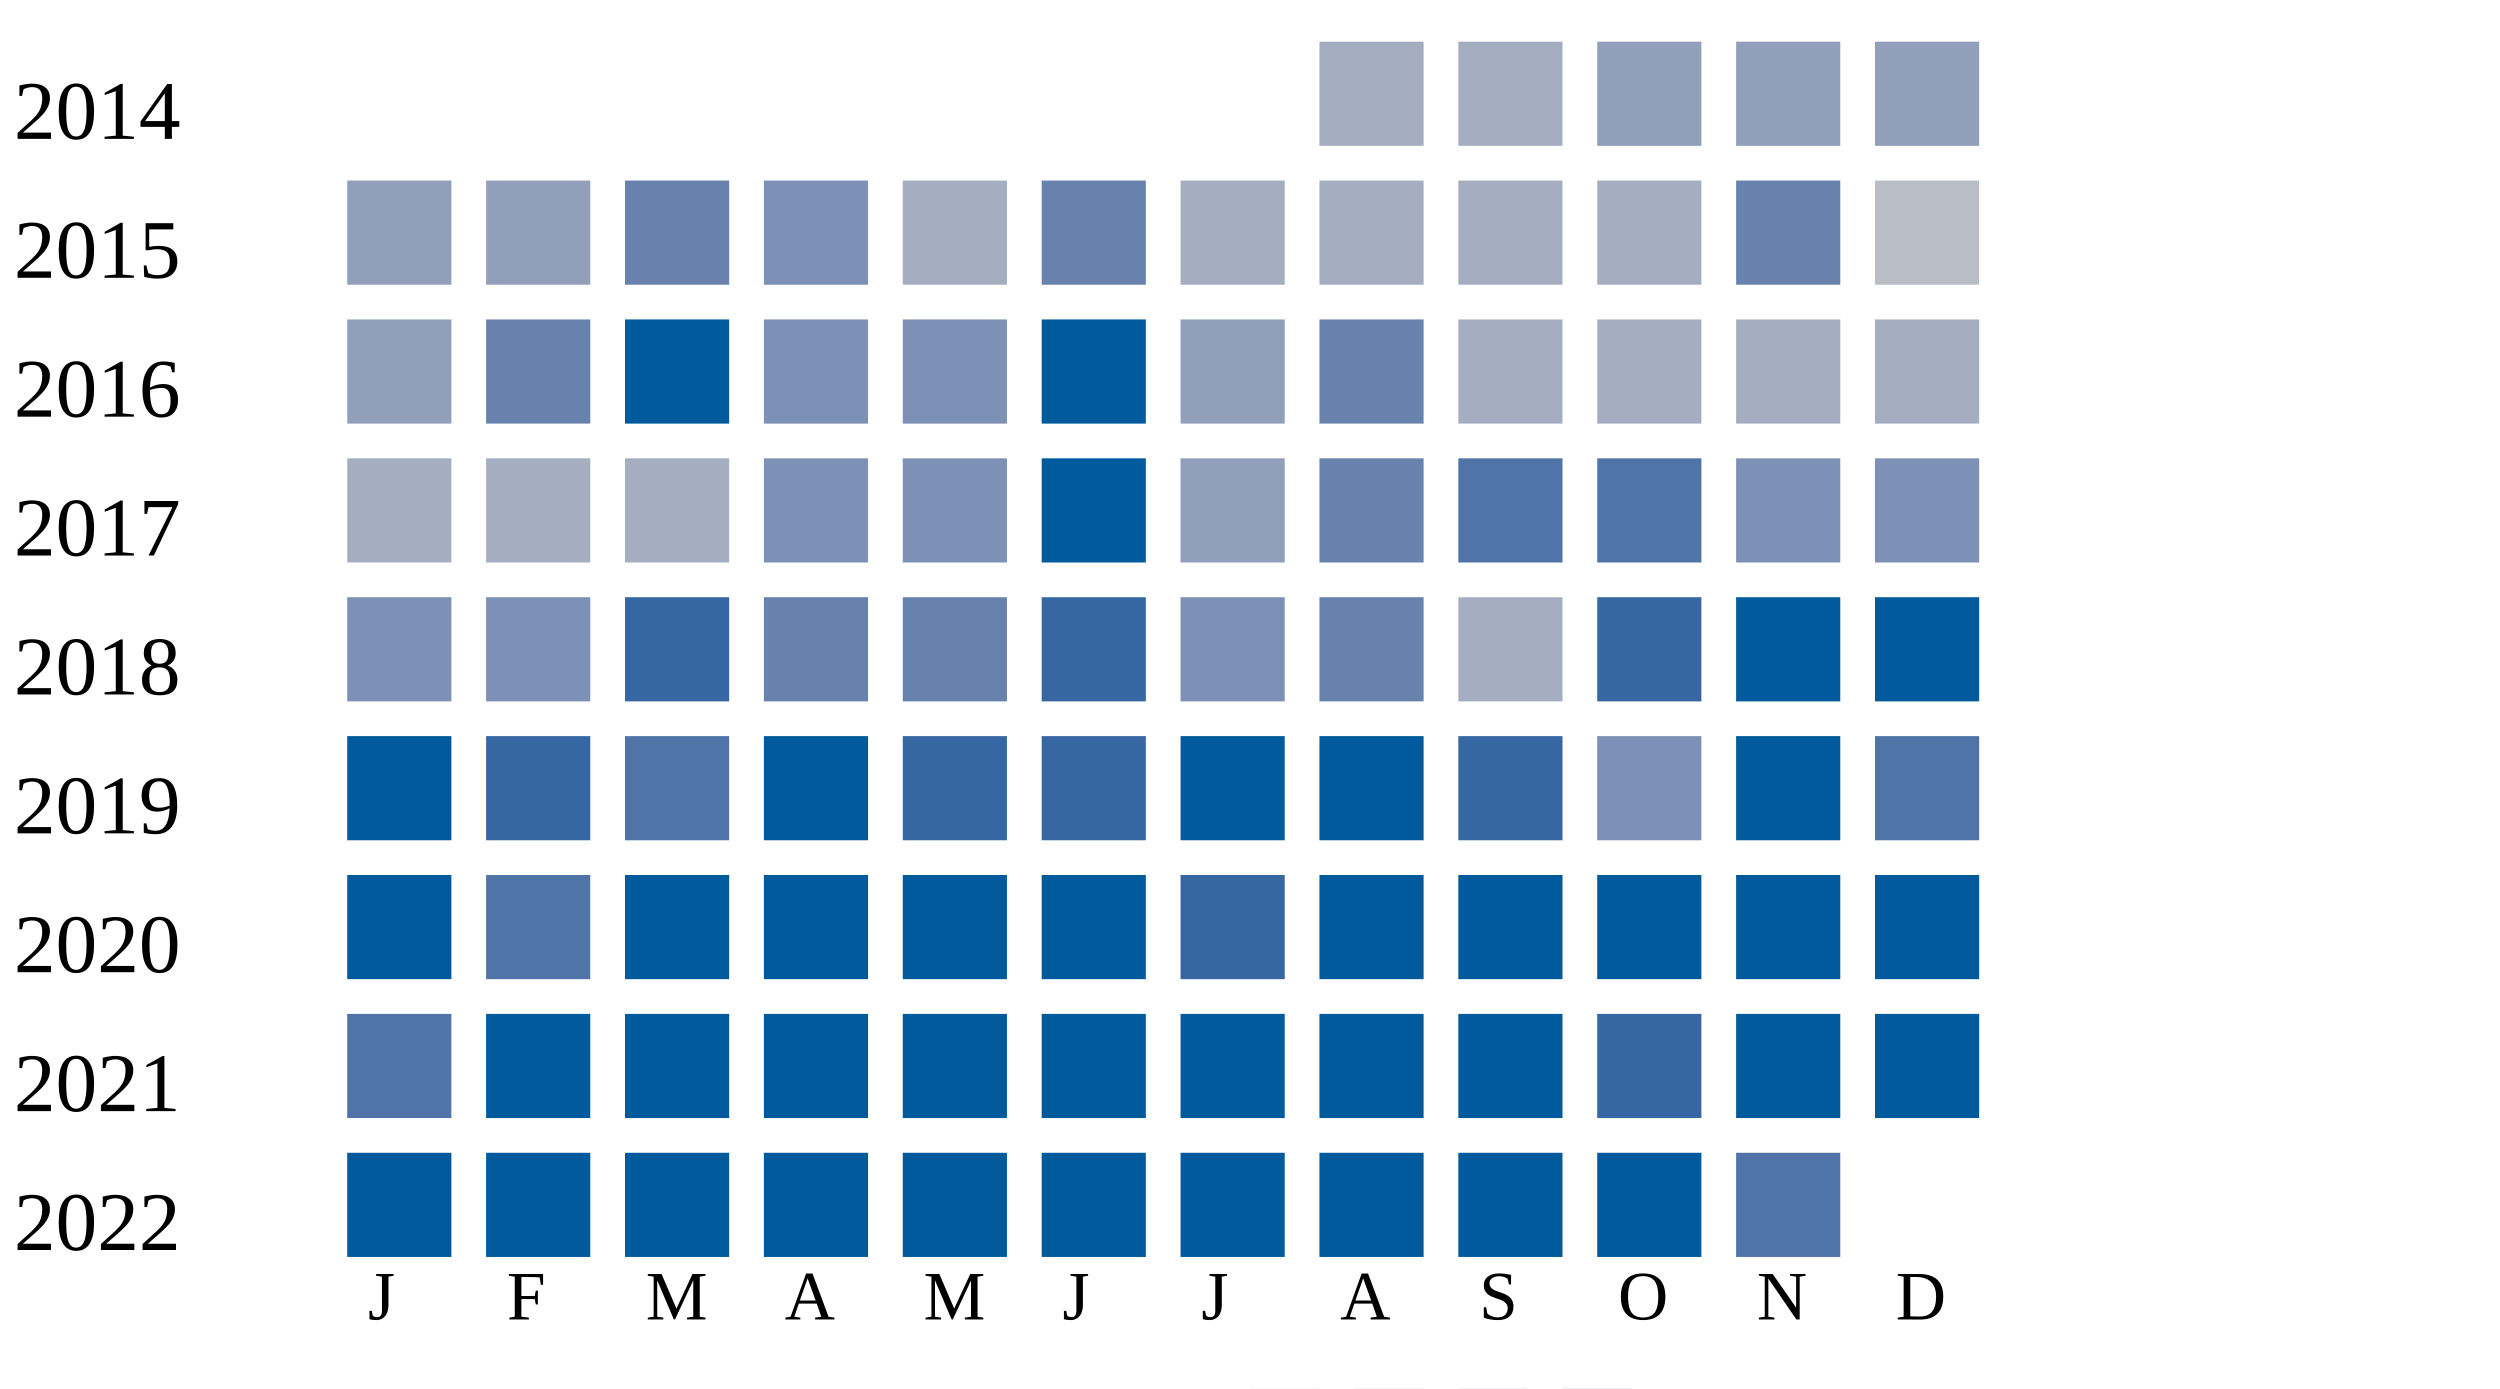
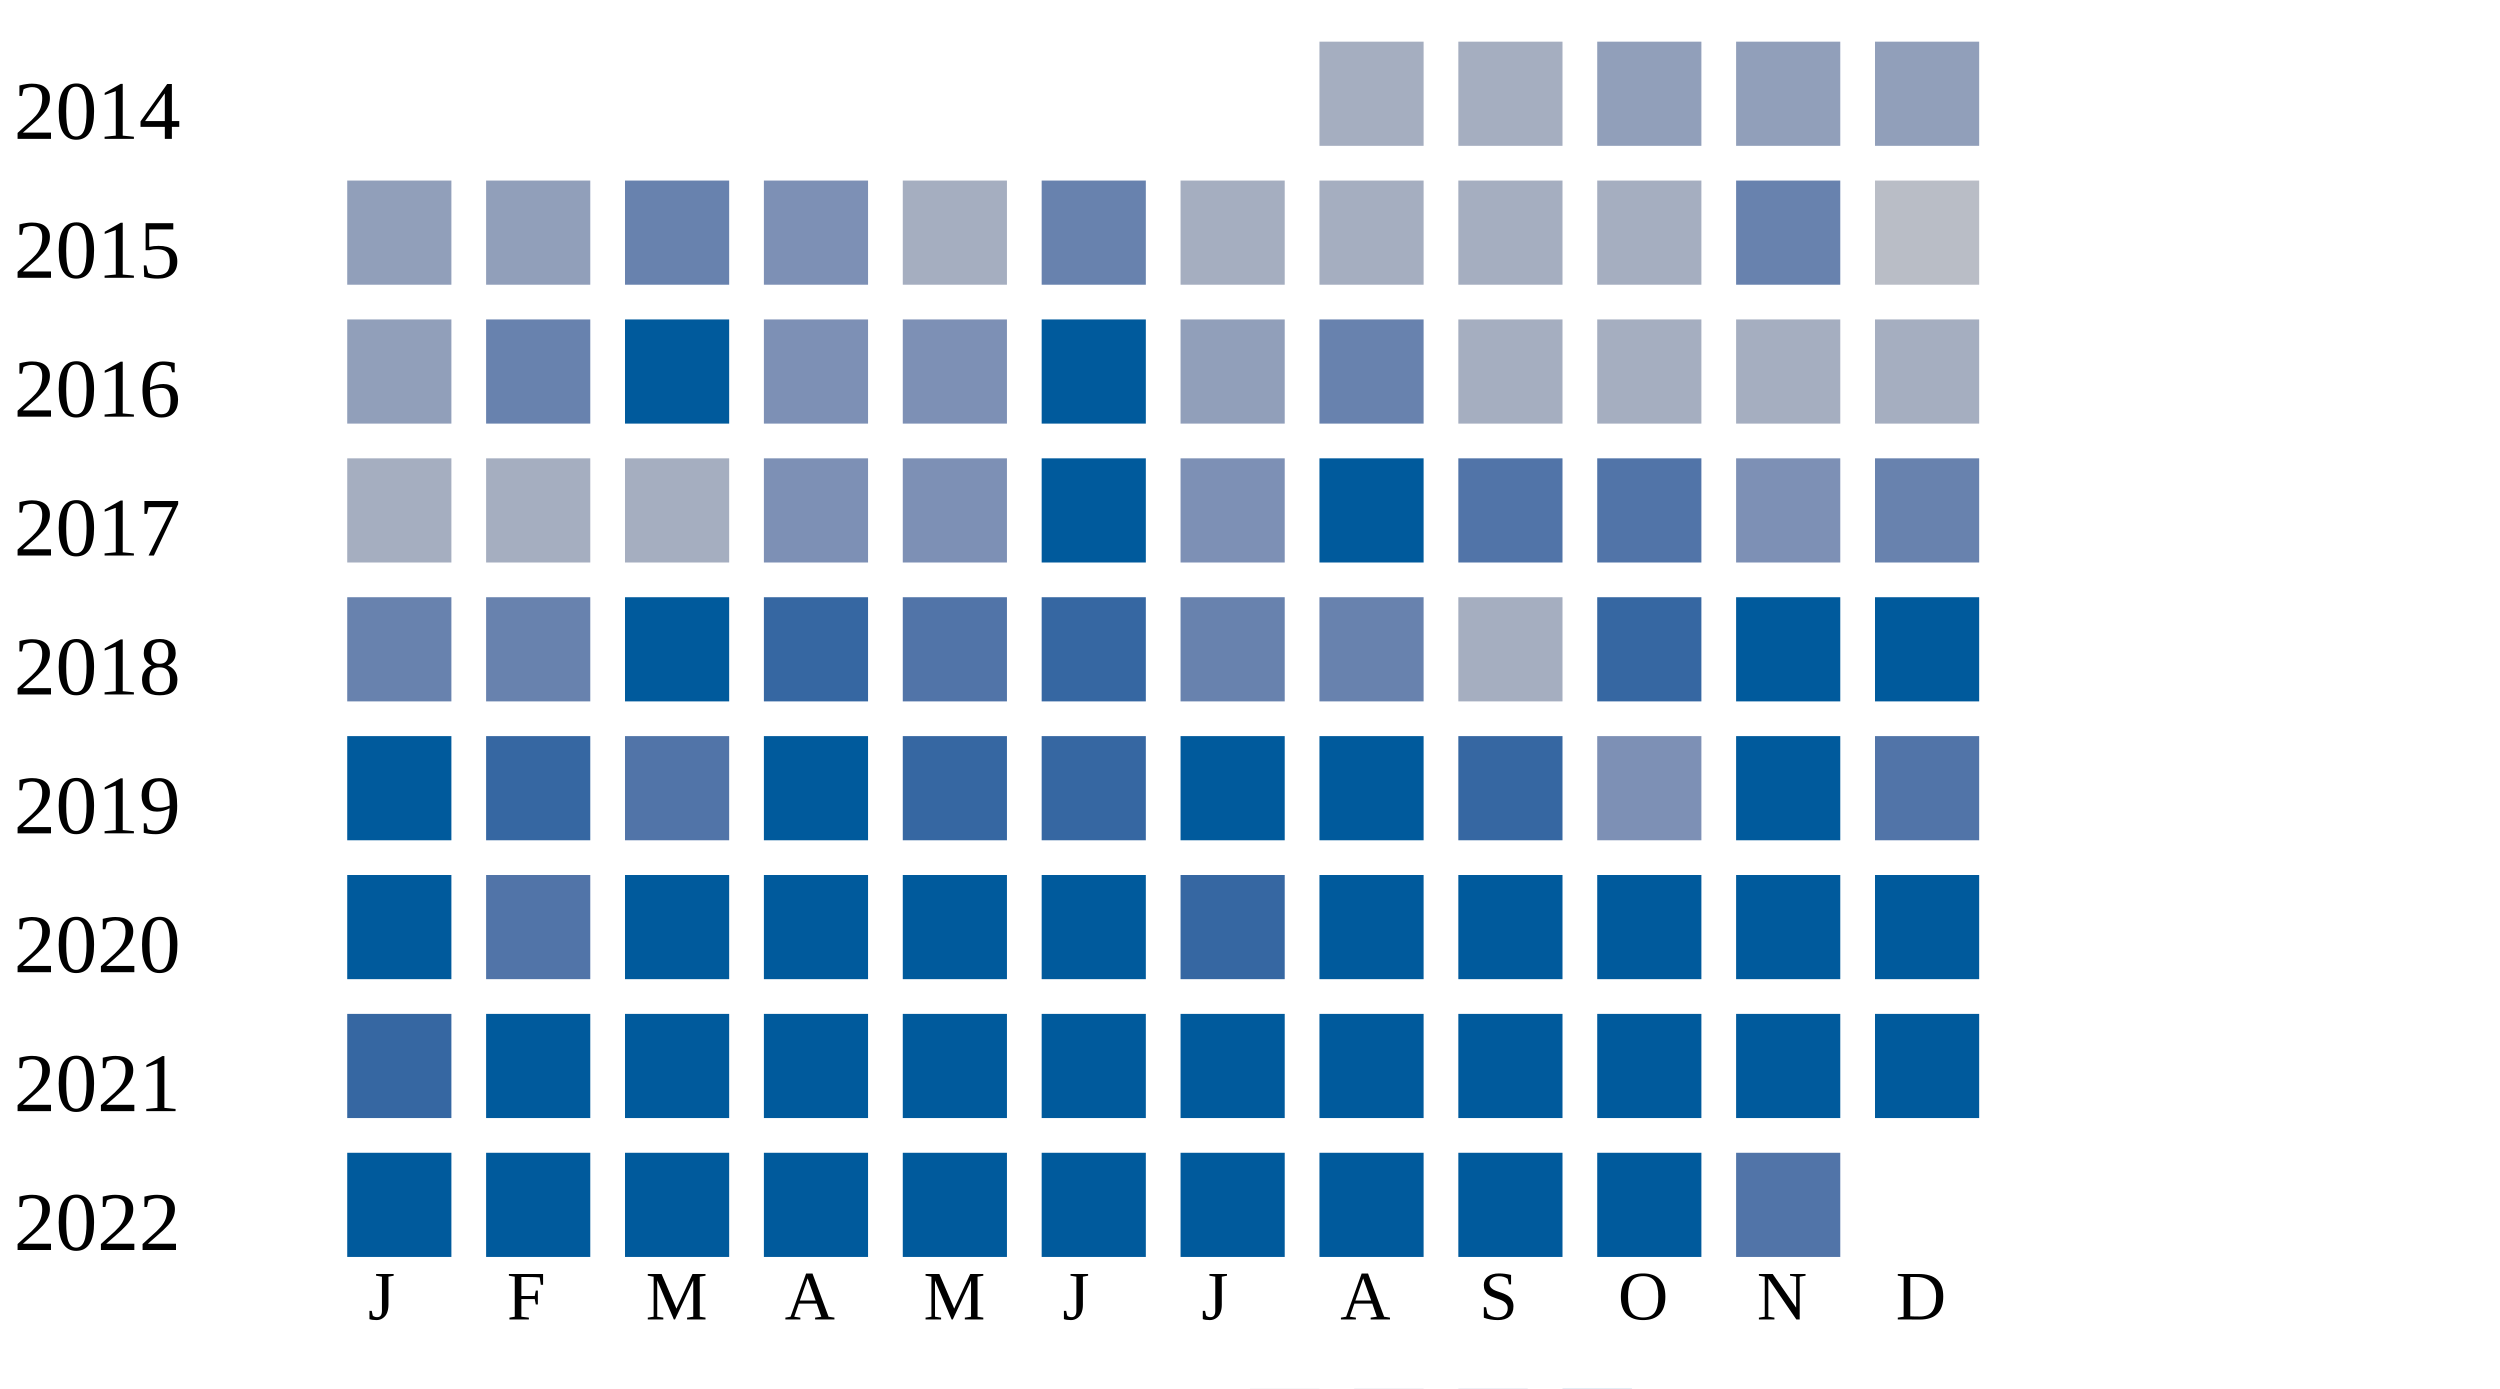
<svg xmlns="http://www.w3.org/2000/svg" width="360" height="200">
  <g transform="translate(0 0)">
    <text x="2" y="20">2014</text>
    <rect x="190" y="6" width="15" height="15" fill="#a5aec0" />
    <rect x="210" y="6" width="15" height="15" fill="#a5aec0" />
    <rect x="230" y="6" width="15" height="15" fill="#919fba" />
    <rect x="250" y="6" width="15" height="15" fill="#919fba" />
    <rect x="270" y="6" width="15" height="15" fill="#919fba" />
  </g>
  <g transform="translate(0 20)">
    <text x="2" y="20">2015</text>
    <rect x="50" y="6" width="15" height="15" fill="#919fba" />
    <rect x="70" y="6" width="15" height="15" fill="#919fba" />
    <rect x="90" y="6" width="15" height="15" fill="#6882ae" />
    <rect x="110" y="6" width="15" height="15" fill="#7d90b5" />
    <rect x="130" y="6" width="15" height="15" fill="#a5aec0" />
    <rect x="150" y="6" width="15" height="15" fill="#6882ae" />
    <rect x="170" y="6" width="15" height="15" fill="#a5aec0" />
    <rect x="190" y="6" width="15" height="15" fill="#a5aec0" />
    <rect x="210" y="6" width="15" height="15" fill="#a5aec0" />
    <rect x="230" y="6" width="15" height="15" fill="#a5aec0" />
    <rect x="250" y="6" width="15" height="15" fill="#6882ae" />
    <rect x="270" y="6" width="15" height="15" fill="#b9bdc6" />
  </g>
  <g transform="translate(0 40)">
    <text x="2" y="20">2016</text>
    <rect x="50" y="6" width="15" height="15" fill="#919fba" />
    <rect x="70" y="6" width="15" height="15" fill="#6882ae" />
    <rect x="90" y="6" width="15" height="15" fill="#005a9c" />
    <rect x="110" y="6" width="15" height="15" fill="#7d90b5" />
    <rect x="130" y="6" width="15" height="15" fill="#7d90b5" />
    <rect x="150" y="6" width="15" height="15" fill="#005a9c" />
    <rect x="170" y="6" width="15" height="15" fill="#919fba" />
    <rect x="190" y="6" width="15" height="15" fill="#6882ae" />
    <rect x="210" y="6" width="15" height="15" fill="#a5aec0" />
    <rect x="230" y="6" width="15" height="15" fill="#a5aec0" />
    <rect x="250" y="6" width="15" height="15" fill="#a5aec0" />
    <rect x="270" y="6" width="15" height="15" fill="#a5aec0" />
  </g>
  <g transform="translate(0 60)">
    <text x="2" y="20">2017</text>
    <rect x="50" y="6" width="15" height="15" fill="#a5aec0" />
    <rect x="70" y="6" width="15" height="15" fill="#a5aec0" />
    <rect x="90" y="6" width="15" height="15" fill="#a5aec0" />
    <rect x="110" y="6" width="15" height="15" fill="#7d90b5" />
    <rect x="130" y="6" width="15" height="15" fill="#7d90b5" />
    <rect x="150" y="6" width="15" height="15" fill="#005a9c" />
-     <rect x="170" y="6" width="15" height="15" fill="#919fba" />
-     <rect x="190" y="6" width="15" height="15" fill="#6882ae" />
+     <rect x="170" y="6" width="15" height="15" fill="#7d90b5" />
+     <rect x="190" y="6" width="15" height="15" fill="#005a9c" />
    <rect x="210" y="6" width="15" height="15" fill="#5174a8" />
    <rect x="230" y="6" width="15" height="15" fill="#5174a8" />
    <rect x="250" y="6" width="15" height="15" fill="#7d90b5" />
-     <rect x="270" y="6" width="15" height="15" fill="#7d90b5" />
+     <rect x="270" y="6" width="15" height="15" fill="#6882ae" />
  </g>
  <g transform="translate(0 80)">
    <text x="2" y="20">2018</text>
-     <rect x="50" y="6" width="15" height="15" fill="#7d90b5" />
-     <rect x="70" y="6" width="15" height="15" fill="#7d90b5" />
-     <rect x="90" y="6" width="15" height="15" fill="#3667a2" />
-     <rect x="110" y="6" width="15" height="15" fill="#6882ae" />
-     <rect x="130" y="6" width="15" height="15" fill="#6882ae" />
+     <rect x="50" y="6" width="15" height="15" fill="#6882ae" />
+     <rect x="70" y="6" width="15" height="15" fill="#6882ae" />
+     <rect x="90" y="6" width="15" height="15" fill="#005a9c" />
+     <rect x="110" y="6" width="15" height="15" fill="#3667a2" />
+     <rect x="130" y="6" width="15" height="15" fill="#5174a8" />
    <rect x="150" y="6" width="15" height="15" fill="#3667a2" />
-     <rect x="170" y="6" width="15" height="15" fill="#7d90b5" />
+     <rect x="170" y="6" width="15" height="15" fill="#6882ae" />
    <rect x="190" y="6" width="15" height="15" fill="#6882ae" />
    <rect x="210" y="6" width="15" height="15" fill="#a5aec0" />
    <rect x="230" y="6" width="15" height="15" fill="#3667a2" />
    <rect x="250" y="6" width="15" height="15" fill="#005a9c" />
    <rect x="270" y="6" width="15" height="15" fill="#005a9c" />
  </g>
  <g transform="translate(0 100)">
    <text x="2" y="20">2019</text>
    <rect x="50" y="6" width="15" height="15" fill="#005a9c" />
    <rect x="70" y="6" width="15" height="15" fill="#3667a2" />
    <rect x="90" y="6" width="15" height="15" fill="#5174a8" />
    <rect x="110" y="6" width="15" height="15" fill="#005a9c" />
    <rect x="130" y="6" width="15" height="15" fill="#3667a2" />
    <rect x="150" y="6" width="15" height="15" fill="#3667a2" />
    <rect x="170" y="6" width="15" height="15" fill="#005a9c" />
    <rect x="190" y="6" width="15" height="15" fill="#005a9c" />
    <rect x="210" y="6" width="15" height="15" fill="#3667a2" />
    <rect x="230" y="6" width="15" height="15" fill="#7d90b5" />
    <rect x="250" y="6" width="15" height="15" fill="#005a9c" />
    <rect x="270" y="6" width="15" height="15" fill="#5174a8" />
  </g>
  <g transform="translate(0 120)">
    <text x="2" y="20">2020</text>
    <rect x="50" y="6" width="15" height="15" fill="#005a9c" />
    <rect x="70" y="6" width="15" height="15" fill="#5174a8" />
    <rect x="90" y="6" width="15" height="15" fill="#005a9c" />
    <rect x="110" y="6" width="15" height="15" fill="#005a9c" />
    <rect x="130" y="6" width="15" height="15" fill="#005a9c" />
    <rect x="150" y="6" width="15" height="15" fill="#005a9c" />
    <rect x="170" y="6" width="15" height="15" fill="#3667a2" />
    <rect x="190" y="6" width="15" height="15" fill="#005a9c" />
    <rect x="210" y="6" width="15" height="15" fill="#005a9c" />
    <rect x="230" y="6" width="15" height="15" fill="#005a9c" />
    <rect x="250" y="6" width="15" height="15" fill="#005a9c" />
    <rect x="270" y="6" width="15" height="15" fill="#005a9c" />
  </g>
  <g transform="translate(0 140)">
    <text x="2" y="20">2021</text>
-     <rect x="50" y="6" width="15" height="15" fill="#5174a8" />
+     <rect x="50" y="6" width="15" height="15" fill="#3667a2" />
    <rect x="70" y="6" width="15" height="15" fill="#005a9c" />
    <rect x="90" y="6" width="15" height="15" fill="#005a9c" />
    <rect x="110" y="6" width="15" height="15" fill="#005a9c" />
    <rect x="130" y="6" width="15" height="15" fill="#005a9c" />
    <rect x="150" y="6" width="15" height="15" fill="#005a9c" />
    <rect x="170" y="6" width="15" height="15" fill="#005a9c" />
    <rect x="190" y="6" width="15" height="15" fill="#005a9c" />
    <rect x="210" y="6" width="15" height="15" fill="#005a9c" />
-     <rect x="230" y="6" width="15" height="15" fill="#3667a2" />
+     <rect x="230" y="6" width="15" height="15" fill="#005a9c" />
    <rect x="250" y="6" width="15" height="15" fill="#005a9c" />
    <rect x="270" y="6" width="15" height="15" fill="#005a9c" />
  </g>
  <g transform="translate(0 160)">
    <text x="2" y="20">2022</text>
    <rect x="50" y="6" width="15" height="15" fill="#005a9c" />
    <rect x="70" y="6" width="15" height="15" fill="#005a9c" />
    <rect x="90" y="6" width="15" height="15" fill="#005a9c" />
    <rect x="110" y="6" width="15" height="15" fill="#005a9c" />
    <rect x="130" y="6" width="15" height="15" fill="#005a9c" />
    <rect x="150" y="6" width="15" height="15" fill="#005a9c" />
    <rect x="170" y="6" width="15" height="15" fill="#005a9c" />
    <rect x="190" y="6" width="15" height="15" fill="#005a9c" />
    <rect x="210" y="6" width="15" height="15" fill="#005a9c" />
    <rect x="230" y="6" width="15" height="15" fill="#005a9c" />
    <rect x="250" y="6" width="15" height="15" fill="#5174a8" />
  </g>
  <text style="font-size: 10px; text-align: center" x="53" y="190">J</text>
  <text style="font-size: 10px; text-align: center" x="73" y="190">F</text>
  <text style="font-size: 10px; text-align: center" x="93" y="190">M</text>
  <text style="font-size: 10px; text-align: center" x="113" y="190">A</text>
  <text style="font-size: 10px; text-align: center" x="133" y="190">M</text>
  <text style="font-size: 10px; text-align: center" x="153" y="190">J</text>
  <text style="font-size: 10px; text-align: center" x="173" y="190">J</text>
  <text style="font-size: 10px; text-align: center" x="193" y="190">A</text>
  <text style="font-size: 10px; text-align: center" x="213" y="190">S</text>
  <text style="font-size: 10px; text-align: center" x="233" y="190">O</text>
  <text style="font-size: 10px; text-align: center" x="253" y="190">N</text>
  <text style="font-size: 10px; text-align: center" x="273" y="190">D</text>
  <text style="font-size: 10px;" x="155" y="209">Less</text>
  <rect fill="#b9bdc6" width="10" height="10" x="180" y="200" />
  <rect fill="#919fba" width="10" height="10" x="195" y="200" />
  <rect fill="#6882ae" width="10" height="10" x="210" y="200" />
  <rect fill="#005a9c" width="10" height="10" x="225" y="200" />
  <text x="240" y="209" style="font-size: 10px;">More</text>
</svg>
